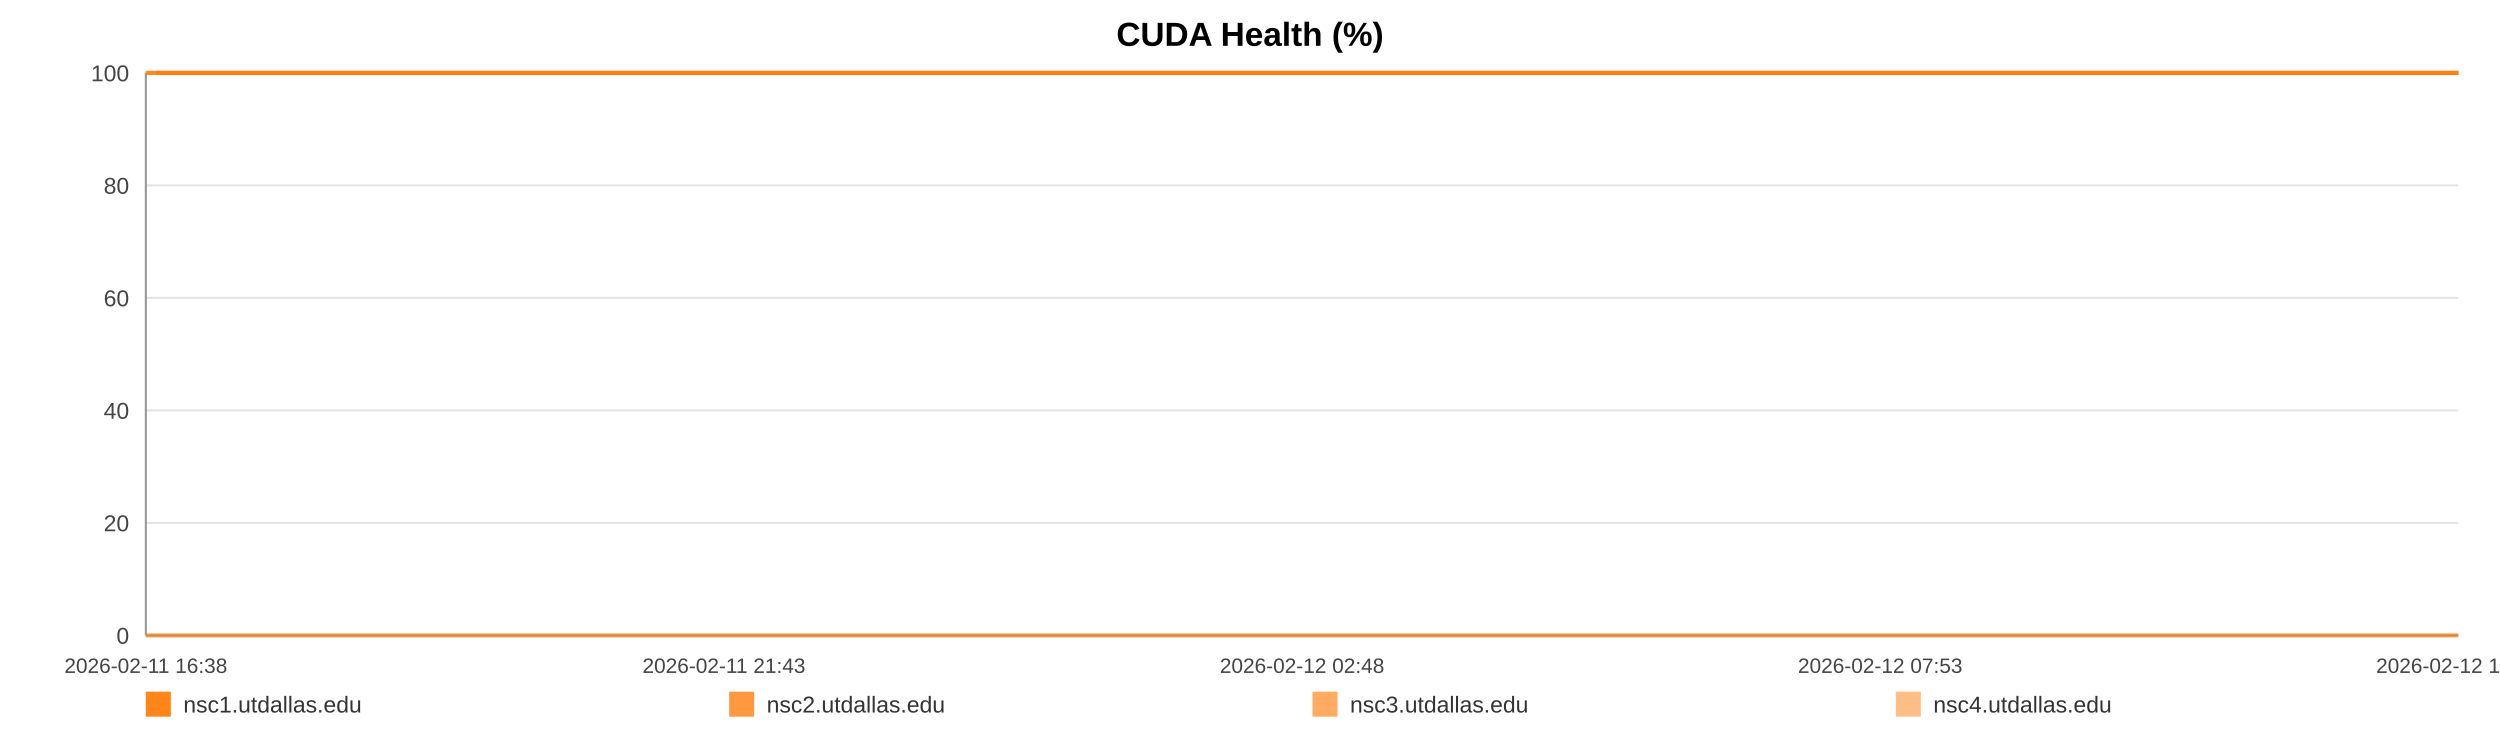
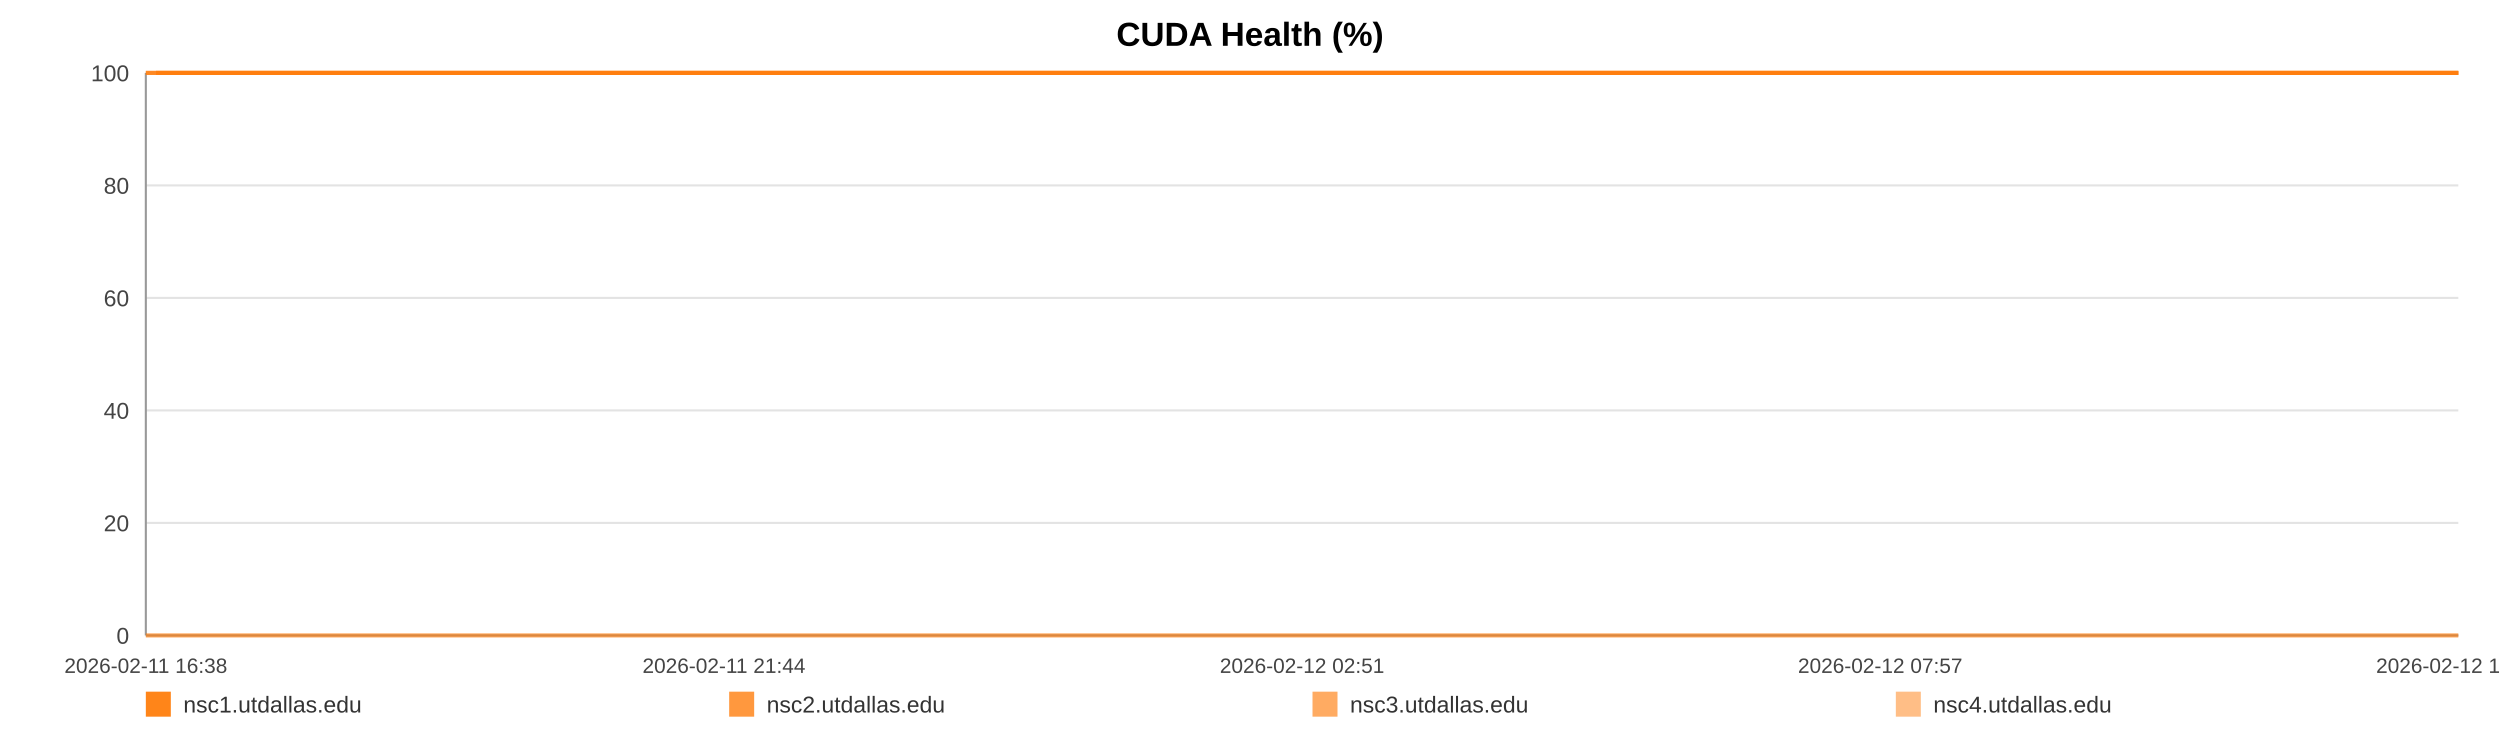
<svg xmlns="http://www.w3.org/2000/svg" width="1200" height="360" viewBox="0 0 1200 360" role="img" aria-label="CUDA Health (%)">
  <rect width="100%" height="100%" fill="#ffffff" />
  <text x="600.0" y="22" text-anchor="middle" font-size="16" font-family="Arial, Helvetica, sans-serif" font-weight="bold">CUDA Health (%)</text>
  <line x1="70" y1="35.00" x2="1180" y2="35.00" stroke="#e3e3e3" stroke-width="1" />
  <text x="62" y="39.00" text-anchor="end" font-size="11" fill="#444" font-family="Arial, Helvetica, sans-serif">100</text>
  <line x1="70" y1="89.00" x2="1180" y2="89.00" stroke="#e3e3e3" stroke-width="1" />
  <text x="62" y="93.00" text-anchor="end" font-size="11" fill="#444" font-family="Arial, Helvetica, sans-serif">80</text>
  <line x1="70" y1="143.00" x2="1180" y2="143.00" stroke="#e3e3e3" stroke-width="1" />
  <text x="62" y="147.00" text-anchor="end" font-size="11" fill="#444" font-family="Arial, Helvetica, sans-serif">60</text>
  <line x1="70" y1="197.00" x2="1180" y2="197.00" stroke="#e3e3e3" stroke-width="1" />
  <text x="62" y="201.00" text-anchor="end" font-size="11" fill="#444" font-family="Arial, Helvetica, sans-serif">40</text>
  <line x1="70" y1="251.00" x2="1180" y2="251.00" stroke="#e3e3e3" stroke-width="1" />
  <text x="62" y="255.00" text-anchor="end" font-size="11" fill="#444" font-family="Arial, Helvetica, sans-serif">20</text>
  <line x1="70" y1="305.00" x2="1180" y2="305.00" stroke="#e3e3e3" stroke-width="1" />
  <text x="62" y="309.00" text-anchor="end" font-size="11" fill="#444" font-family="Arial, Helvetica, sans-serif">0</text>
  <line x1="70" y1="35" x2="70" y2="305" stroke="#999" />
  <line x1="70" y1="305" x2="1180" y2="305" stroke="#999" />
  <text x="70.00" y="323" text-anchor="middle" font-size="10" fill="#444" font-family="Arial, Helvetica, sans-serif">2026-02-11 16:38</text>
-   <text x="347.50" y="323" text-anchor="middle" font-size="10" fill="#444" font-family="Arial, Helvetica, sans-serif">2026-02-11 21:43</text>
-   <text x="625.00" y="323" text-anchor="middle" font-size="10" fill="#444" font-family="Arial, Helvetica, sans-serif">2026-02-12 02:48</text>
-   <text x="902.50" y="323" text-anchor="middle" font-size="10" fill="#444" font-family="Arial, Helvetica, sans-serif">2026-02-12 07:53</text>
-   <text x="1180.00" y="323" text-anchor="middle" font-size="10" fill="#444" font-family="Arial, Helvetica, sans-serif">2026-02-12 12:58</text>
-   <polyline fill="none" stroke="#ff7f0e" stroke-opacity="0.95" stroke-width="2" points="74.90,35.00 79.81,35.00 84.69,35.00 89.60,35.00 94.54,35.00 99.39,35.00 104.30,35.00 109.60,35.00 114.47,35.00 119.33,35.00 124.20,35.00 129.17,35.00 134.03,35.00 138.90,35.00 147.71,35.00 155.30,35.00 160.24,35.00 165.26,35.00 170.14,35.00 175.02,35.00 179.81,35.00 184.75,35.00 189.63,35.00 194.55,35.00 199.48,35.00 204.46,35.00 209.38,35.00 214.29,35.00 219.42,35.00 224.36,35.00 229.24,35.00 234.26,35.00 239.16,35.00 244.05,35.00 249.10,35.00 253.95,35.00 258.84,35.00 263.83,35.00 268.67,35.00 273.56,35.00 278.40,35.00 283.28,35.00 288.19,35.00 293.05,35.00 298.05,35.00 302.99,35.00 307.83,35.00 312.71,35.00 317.65,35.00 322.55,35.00 328.14,35.00 333.03,35.00 337.91,35.00 342.76,35.00 347.63,35.00 352.48,35.00 357.34,35.00 362.25,35.00 367.13,35.00 372.12,35.00 377.00,35.00 381.84,35.00 386.76,35.00 391.72,35.00 396.60,35.00 401.51,35.00 406.34,35.00 411.19,35.00 416.06,35.00 420.91,35.00 425.79,35.00 430.68,35.00 435.53,35.00 440.43,35.00 445.34,35.00 450.17,35.00 455.10,35.00 459.95,35.00 464.82,35.00 469.83,35.00 474.71,35.00 479.59,35.00 484.52,35.00 489.38,35.00 494.29,35.00 499.17,35.00 504.01,35.00 508.86,35.00 513.78,35.00 518.71,35.00 523.59,35.00 528.53,35.00 533.35,35.00 538.26,35.00 543.13,35.00 548.01,35.00 552.86,35.00 557.75,35.00 562.60,35.00 567.53,35.00 572.42,35.00 577.32,35.00 582.21,35.00 587.17,35.00 592.10,35.00 596.98,35.00 601.84,35.00 606.72,35.00 611.59,35.00 616.53,35.00 621.42,35.00 626.30,35.00 631.18,35.00 636.09,35.00 641.00,35.00 645.93,35.00 650.90,35.00 655.77,35.00 660.66,35.00 665.56,35.00 670.44,35.00 675.32,35.00 680.24,35.00 685.55,35.00 690.41,35.00 695.37,35.00 700.25,35.00 705.10,35.00 709.95,35.00 714.75,35.00 719.63,35.00 724.53,35.00 729.41,35.00 734.28,35.00 739.16,35.00 744.04,35.00 748.89,35.00 753.87,35.00 758.74,35.00 763.62,35.00 768.48,35.00 773.38,35.00 778.24,35.00 783.15,35.00 788.06,35.00 792.96,35.00 797.85,35.00 802.74,35.00 807.59,35.00 812.45,35.00 817.33,35.00 822.21,35.00 827.12,35.00 832.06,35.00 836.96,35.00 841.84,35.00 846.78,35.00 851.67,35.00 856.52,35.00 861.43,35.00 866.33,35.00 871.30,35.00 876.26,35.00 881.12,35.00 886.03,35.00 890.88,35.00 895.73,35.00 900.61,35.00 905.51,35.00 910.37,35.00 915.21,35.00 920.07,35.00 925.01,35.00 929.91,35.00 934.82,35.00 939.70,35.00 944.70,35.00 949.58,35.00 954.46,35.00 959.33,35.00 964.18,35.00 969.50,35.00 974.50,35.00 979.35,35.00 984.21,35.00 989.03,35.00 993.94,35.00 998.82,35.00 1003.73,35.00 1008.65,35.00 1013.51,35.00 1018.38,35.00 1023.27,35.00 1028.27,35.00 1033.15,35.00 1038.00,35.00 1042.88,35.00 1047.82,35.00 1052.81,35.00 1057.81,35.00 1062.66,35.00 1067.56,35.00 1072.45,35.00 1077.32,35.00 1082.23,35.00 1087.12,35.00 1092.08,35.00 1096.94,35.00 1101.79,35.00 1106.74,35.00 1111.63,35.00 1116.51,35.00 1121.41,35.00 1126.36,35.00 1131.26,35.00 1136.12,35.00 1140.96,35.00 1145.82,35.00 1150.73,35.00 1155.61,35.00 1160.48,35.00 1165.36,35.00 1170.19,35.00 1175.07,35.00 1180.00,35.00" />
-   <polyline fill="none" stroke="#ff7f0e" stroke-opacity="0.80" stroke-width="2" points="70.00,35.00 74.90,35.00 79.81,35.00 84.69,35.00 89.60,35.00 94.54,35.00 99.39,35.00 104.30,35.00 109.60,35.00 114.47,35.00 119.33,35.00 124.20,35.00 129.17,35.00 134.03,35.00 138.90,35.00 147.71,35.00 155.30,35.00 160.24,35.00 165.26,35.00 170.14,35.00 175.02,35.00 179.81,35.00 184.75,35.00 189.63,35.00 194.55,35.00 199.48,35.00 204.46,35.00 209.38,35.00 214.29,35.00 219.42,35.00 224.36,35.00 229.24,35.00 234.26,35.00 239.16,35.00 244.05,35.00 249.10,35.00 253.95,35.00 258.84,35.00 263.83,35.00 268.67,35.00 273.56,35.00 278.40,35.00 283.28,35.00 288.19,35.00 293.05,35.00 298.05,35.00 302.99,35.00 307.83,35.00 312.71,35.00 317.65,35.00 322.55,35.00 328.14,35.00 333.03,35.00 337.91,35.00 342.76,35.00 347.63,35.00 352.48,35.00 357.34,35.00 362.25,35.00 367.13,35.00 372.12,35.00 377.00,35.00 381.84,35.00 386.76,35.00 391.72,35.00 396.60,35.00 401.51,35.00 406.34,35.00 411.19,35.00 416.06,35.00 420.91,35.00 425.79,35.00 430.68,35.00 435.53,35.00 440.43,35.00 445.34,35.00 450.17,35.00 455.10,35.00 459.95,35.00 464.82,35.00 469.83,35.00 474.71,35.00 479.59,35.00 484.52,35.00 489.38,35.00 494.29,35.00 499.17,35.00 504.01,35.00 508.86,35.00 513.78,35.00 518.71,35.00 523.59,35.00 528.53,35.00 533.35,35.00 538.26,35.00 543.13,35.00 548.01,35.00 552.86,35.00 557.75,35.00 562.60,35.00 567.53,35.00 572.42,35.00 577.32,35.00 582.21,35.00 587.17,35.00 592.10,35.00 596.98,35.00 601.84,35.00 606.72,35.00 611.59,35.00 616.53,35.00 621.42,35.00 626.30,35.00 631.18,35.00 636.09,35.00 641.00,35.00 645.93,35.00 650.90,35.00 655.77,35.00 660.66,35.00 665.56,35.00 670.44,35.00 675.32,35.00 680.24,35.00 685.55,35.00 690.41,35.00 695.37,35.00 700.25,35.00 705.10,35.00 709.95,35.00 714.75,35.00 719.63,35.00 724.53,35.00 729.41,35.00 734.28,35.00 739.16,35.00 744.04,35.00 748.89,35.00 753.87,35.00 758.74,35.00 763.62,35.00 768.48,35.00 773.38,35.00 778.24,35.00 783.15,35.00 788.06,35.00 792.96,35.00 797.85,35.00 802.74,35.00 807.59,35.00 812.45,35.00 817.33,35.00 822.21,35.00 827.12,35.00 832.06,35.00 836.96,35.00 841.84,35.00 846.78,35.00 851.67,35.00 856.52,35.00 861.43,35.00 866.33,35.00 871.30,35.00 876.26,35.00 881.12,35.00 886.03,35.00 890.88,35.00 895.73,35.00 900.61,35.00 905.51,35.00 910.37,35.00 915.21,35.00 920.07,35.00 925.01,35.00 929.91,35.00 934.82,35.00 939.70,35.00 944.70,35.00 949.58,35.00 954.46,35.00 959.33,35.00 964.18,35.00 969.50,35.00 974.50,35.00 979.35,35.00 984.21,35.00 989.03,35.00 993.94,35.00 998.82,35.00 1003.73,35.00 1008.65,35.00 1013.51,35.00 1018.38,35.00 1023.27,35.00 1028.27,35.00 1033.15,35.00 1038.00,35.00 1042.88,35.00 1047.82,35.00 1052.81,35.00 1057.81,35.00 1062.66,35.00 1067.56,35.00 1072.45,35.00 1077.32,35.00 1082.23,35.00 1087.12,35.00 1092.08,35.00 1096.94,35.00 1101.79,35.00 1106.74,35.00 1111.63,35.00 1116.51,35.00 1121.41,35.00 1126.36,35.00 1131.26,35.00 1136.12,35.00 1140.96,35.00 1145.82,35.00 1150.73,35.00 1155.61,35.00 1160.48,35.00 1165.36,35.00 1170.19,35.00 1175.07,35.00 1180.00,35.00" />
-   <polyline fill="none" stroke="#ff7f0e" stroke-opacity="0.65" stroke-width="2" points="70.00,305.00 74.90,305.00 79.81,305.00 84.69,305.00 89.60,305.00 94.54,305.00 99.39,305.00 104.30,305.00 109.60,305.00 114.47,305.00 119.33,305.00 124.20,305.00 129.17,305.00 134.03,305.00 138.90,305.00 147.71,305.00 155.30,305.00 160.24,305.00 165.26,305.00 170.14,305.00 175.02,305.00 179.81,305.00 184.75,305.00 189.63,305.00 194.55,305.00 199.48,305.00 204.46,305.00 209.38,305.00 214.29,305.00 219.42,305.00 224.36,305.00 229.24,305.00 234.26,305.00 239.16,305.00 244.05,305.00 249.10,305.00 253.95,305.00 258.84,305.00 263.83,305.00 268.67,305.00 273.56,305.00 278.40,305.00 283.28,305.00 288.19,305.00 293.05,305.00 298.05,305.00 302.99,305.00 307.83,305.00 312.71,305.00 317.65,305.00 322.55,305.00 328.14,305.00 333.03,305.00 337.91,305.00 342.76,305.00 347.63,305.00 352.48,305.00 357.34,305.00 362.25,305.00 367.13,305.00 372.12,305.00 377.00,305.00 381.84,305.00 386.76,305.00 391.72,305.00 396.60,305.00 401.51,305.00 406.34,305.00 411.19,305.00 416.06,305.00 420.91,305.00 425.79,305.00 430.68,305.00 435.53,305.00 440.43,305.00 445.34,305.00 450.17,305.00 455.10,305.00 459.95,305.00 464.82,305.00 469.83,305.00 474.71,305.00 479.59,305.00 484.52,305.00 489.38,305.00 494.29,305.00 499.17,305.00 504.01,305.00 508.86,305.00 513.78,305.00 518.71,305.00 523.59,305.00 528.53,305.00 533.35,305.00 538.26,305.00 543.13,305.00 548.01,305.00 552.86,305.00 557.75,305.00 562.60,305.00 567.53,305.00 572.42,305.00 577.32,305.00 582.21,305.00 587.17,305.00 592.10,305.00 596.98,305.00 601.84,305.00 606.72,305.00 611.59,305.00 616.53,305.00 621.42,305.00 626.30,305.00 631.18,305.00 636.09,305.00 641.00,305.00 645.93,305.00 650.90,305.00 655.77,305.00 660.66,305.00 665.56,305.00 670.44,305.00 675.32,305.00 680.24,305.00 685.55,305.00 690.41,305.00 695.37,305.00 700.25,305.00 705.10,305.00 709.95,305.00 714.75,305.00 719.63,305.00 724.53,305.00 729.41,305.00 734.28,305.00 739.16,305.00 744.04,305.00 748.89,305.00 753.87,305.00 758.74,305.00 763.62,305.00 768.48,305.00 773.38,305.00 778.24,305.00 783.15,305.00 788.06,305.00 792.96,305.00 797.85,305.00 802.74,305.00 807.59,305.00 812.45,305.00 817.33,305.00 822.21,305.00 827.12,305.00 832.06,305.00 836.96,305.00 841.84,305.00 846.78,305.00 851.67,305.00 856.52,305.00 861.43,305.00 866.33,305.00 871.30,305.00 876.26,305.00 881.12,305.00 886.03,305.00 890.88,305.00 895.73,305.00 900.61,305.00 905.51,305.00 910.37,305.00 915.21,305.00 920.07,305.00 925.01,305.00 929.91,305.00 934.82,305.00 939.70,305.00 944.70,305.00 949.58,305.00 954.46,305.00 959.33,305.00 964.18,305.00 969.50,305.00 974.50,305.00 979.35,305.00 984.21,305.00 989.03,305.00 993.94,305.00 998.82,305.00 1003.73,305.00 1008.65,305.00 1013.51,305.00 1018.38,305.00 1023.27,305.00 1028.27,305.00 1033.15,305.00 1038.00,305.00 1042.88,305.00 1047.82,305.00 1052.81,305.00 1057.81,305.00 1062.66,305.00 1067.56,305.00 1072.45,305.00 1077.32,305.00 1082.23,305.00 1087.12,305.00 1092.08,305.00 1096.94,305.00 1101.79,305.00 1106.74,305.00 1111.63,305.00 1116.51,305.00 1121.41,305.00 1126.36,305.00 1131.26,305.00 1136.12,305.00 1140.96,305.00 1145.82,305.00 1150.73,305.00 1155.61,305.00 1160.48,305.00 1165.36,305.00 1170.19,305.00 1175.07,305.00 1180.00,305.00" />
-   <polyline fill="none" stroke="#ff7f0e" stroke-opacity="0.50" stroke-width="2" points="70.00,35.00 74.90,35.00 79.81,35.00 84.69,35.00 89.60,35.00 94.54,35.00 99.39,35.00 104.30,35.00 109.60,35.00 114.47,35.00 119.33,35.00 124.20,35.00 129.17,35.00 134.03,35.00 138.90,35.00 147.71,35.00 155.30,35.00 160.24,35.00 165.26,35.00 170.14,35.00 175.02,35.00 179.81,35.00 184.75,35.00 189.63,35.00 194.55,35.00 199.48,35.00 204.46,35.00 209.38,35.00 214.29,35.00 219.42,35.00 224.36,35.00 229.24,35.00 234.26,35.00 239.16,35.00 244.05,35.00 249.10,35.00 253.95,35.00 258.84,35.00 263.83,35.00 268.67,35.00 273.56,35.00 278.40,35.00 283.28,35.00 288.19,35.00 293.05,35.00 298.05,35.00 302.99,35.00 307.83,35.00 312.71,35.00 317.65,35.00 322.55,35.00 328.14,35.00 333.03,35.00 337.91,35.00 342.76,35.00 347.63,35.00 352.48,35.00 357.34,35.00 362.25,35.00 367.13,35.00 372.12,35.00 377.00,35.00 381.84,35.00 386.76,35.00 391.72,35.00 396.60,35.00 401.51,35.00 406.34,35.00 411.19,35.00 416.06,35.00 420.91,35.00 425.79,35.00 430.68,35.00 435.53,35.00 440.43,35.00 445.34,35.00 450.17,35.00 455.10,35.00 459.95,35.00 464.82,35.00 469.83,35.00 474.71,35.00 479.59,35.00 484.52,35.00 489.38,35.00 494.29,35.00 499.17,35.00 504.01,35.00 508.86,35.00 513.78,35.00 518.71,35.00 523.59,35.00 528.53,35.00 533.35,35.00 538.26,35.00 543.13,35.00 548.01,35.00 552.86,35.00 557.75,35.00 562.60,35.00 567.53,35.00 572.42,35.00 577.32,35.00 582.21,35.00 587.17,35.00 592.10,35.00 596.98,35.00 601.84,35.00 606.72,35.00 611.59,35.00 616.53,35.00 621.42,35.00 626.30,35.00 631.18,35.00 636.09,35.00 641.00,35.00 645.93,35.00 650.90,35.00 655.77,35.00 660.66,35.00 665.56,35.00 670.44,35.00 675.32,35.00 680.24,35.00 685.55,35.00 690.41,35.00 695.37,35.00 700.25,35.00 705.10,35.00 709.95,35.00 714.75,35.00 719.63,35.00 724.53,35.00 729.41,35.00 734.28,35.00 739.16,35.00 744.04,35.00 748.89,35.00 753.87,35.00 758.74,35.00 763.62,35.00 768.48,35.00 773.38,35.00 778.24,35.00 783.15,35.00 788.06,35.00 792.96,35.00 797.85,35.00 802.74,35.00 807.59,35.00 812.45,35.00 817.33,35.00 822.21,35.00 827.12,35.00 832.06,35.00 836.96,35.00 841.84,35.00 846.78,35.00 851.67,35.00 856.52,35.00 861.43,35.00 866.33,35.00 871.30,35.00 876.26,35.00 881.12,35.00 886.03,35.00 890.88,35.00 895.73,35.00 900.61,35.00 905.51,35.00 910.37,35.00 915.21,35.00 920.07,35.00 925.01,35.00 929.91,35.00 934.82,35.00 939.70,35.00 944.70,35.00 949.58,35.00 954.46,35.00 959.33,35.00 964.18,35.00 969.50,35.00 974.50,35.00 979.35,35.00 984.21,35.00 989.03,35.00 993.94,35.00 998.82,35.00 1003.73,35.00 1008.65,35.00 1013.51,35.00 1018.38,35.00 1023.27,35.00 1028.27,35.00 1033.15,35.00 1038.00,35.00 1042.88,35.00 1047.82,35.00 1052.81,35.00 1057.81,35.00 1062.66,35.00 1067.56,35.00 1072.45,35.00 1077.32,35.00 1082.23,35.00 1087.12,35.00 1092.08,35.00 1096.94,35.00 1101.79,35.00 1106.74,35.00 1111.63,35.00 1116.51,35.00 1121.41,35.00 1126.36,35.00 1131.26,35.00 1136.12,35.00 1140.96,35.00 1145.82,35.00 1150.73,35.00 1155.61,35.00 1160.48,35.00 1165.36,35.00 1170.19,35.00 1175.07,35.00 1180.00,35.00" />
+   <text x="347.50" y="323" text-anchor="middle" font-size="10" fill="#444" font-family="Arial, Helvetica, sans-serif">2026-02-11 21:44</text>
+   <text x="625.00" y="323" text-anchor="middle" font-size="10" fill="#444" font-family="Arial, Helvetica, sans-serif">2026-02-12 02:51</text>
+   <text x="902.50" y="323" text-anchor="middle" font-size="10" fill="#444" font-family="Arial, Helvetica, sans-serif">2026-02-12 07:57</text>
+   <text x="1180.00" y="323" text-anchor="middle" font-size="10" fill="#444" font-family="Arial, Helvetica, sans-serif">2026-02-12 13:04</text>
+   <polyline fill="none" stroke="#ff7f0e" stroke-opacity="0.95" stroke-width="2" points="74.87,35.00 79.76,35.00 84.62,35.00 89.51,35.00 94.43,35.00 99.26,35.00 104.15,35.00 109.43,35.00 114.27,35.00 119.12,35.00 123.96,35.00 128.91,35.00 133.75,35.00 138.60,35.00 147.36,35.00 154.92,35.00 159.84,35.00 164.84,35.00 169.70,35.00 174.56,35.00 179.32,35.00 184.24,35.00 189.10,35.00 194.01,35.00 198.91,35.00 203.87,35.00 208.76,35.00 213.65,35.00 218.77,35.00 223.69,35.00 228.55,35.00 233.54,35.00 238.41,35.00 243.29,35.00 248.31,35.00 253.14,35.00 258.02,35.00 262.98,35.00 267.79,35.00 272.67,35.00 277.48,35.00 282.34,35.00 287.23,35.00 292.07,35.00 297.05,35.00 301.97,35.00 306.78,35.00 311.64,35.00 316.56,35.00 321.44,35.00 327.00,35.00 331.88,35.00 336.74,35.00 341.57,35.00 346.41,35.00 351.24,35.00 356.08,35.00 360.97,35.00 365.83,35.00 370.79,35.00 375.65,35.00 380.47,35.00 385.37,35.00 390.31,35.00 395.16,35.00 400.05,35.00 404.87,35.00 409.70,35.00 414.54,35.00 419.37,35.00 424.23,35.00 429.10,35.00 433.93,35.00 438.80,35.00 443.69,35.00 448.51,35.00 453.41,35.00 458.24,35.00 463.08,35.00 468.08,35.00 472.94,35.00 477.79,35.00 482.70,35.00 487.54,35.00 492.43,35.00 497.29,35.00 502.10,35.00 506.93,35.00 511.84,35.00 516.74,35.00 521.60,35.00 526.52,35.00 531.32,35.00 536.21,35.00 541.05,35.00 545.91,35.00 550.74,35.00 555.61,35.00 560.44,35.00 565.34,35.00 570.22,35.00 575.09,35.00 579.97,35.00 584.90,35.00 589.80,35.00 594.66,35.00 599.51,35.00 604.37,35.00 609.21,35.00 614.13,35.00 619.00,35.00 623.86,35.00 628.72,35.00 633.61,35.00 638.50,35.00 643.40,35.00 648.35,35.00 653.19,35.00 658.07,35.00 662.94,35.00 667.80,35.00 672.66,35.00 677.56,35.00 682.85,35.00 687.69,35.00 692.62,35.00 697.48,35.00 702.31,35.00 707.14,35.00 711.92,35.00 716.78,35.00 721.66,35.00 726.51,35.00 731.36,35.00 736.22,35.00 741.08,35.00 745.90,35.00 750.87,35.00 755.71,35.00 760.57,35.00 765.42,35.00 770.29,35.00 775.13,35.00 780.02,35.00 784.91,35.00 789.79,35.00 794.66,35.00 799.52,35.00 804.35,35.00 809.19,35.00 814.05,35.00 818.91,35.00 823.80,35.00 828.72,35.00 833.59,35.00 838.45,35.00 843.37,35.00 848.24,35.00 853.07,35.00 857.96,35.00 862.83,35.00 867.78,35.00 872.72,35.00 877.56,35.00 882.45,35.00 887.28,35.00 892.11,35.00 896.97,35.00 901.84,35.00 906.68,35.00 911.50,35.00 916.34,35.00 921.26,35.00 926.13,35.00 931.02,35.00 935.88,35.00 940.86,35.00 945.72,35.00 950.58,35.00 955.42,35.00 960.25,35.00 965.55,35.00 970.53,35.00 975.36,35.00 980.20,35.00 985.00,35.00 989.89,35.00 994.75,35.00 999.63,35.00 1004.52,35.00 1009.37,35.00 1014.21,35.00 1019.09,35.00 1024.06,35.00 1028.92,35.00 1033.75,35.00 1038.61,35.00 1043.53,35.00 1048.49,35.00 1053.47,35.00 1058.30,35.00 1063.18,35.00 1068.05,35.00 1072.89,35.00 1077.78,35.00 1082.66,35.00 1087.59,35.00 1092.44,35.00 1097.26,35.00 1102.18,35.00 1107.06,35.00 1111.92,35.00 1116.79,35.00 1121.72,35.00 1126.60,35.00 1131.44,35.00 1136.26,35.00 1141.10,35.00 1145.99,35.00 1150.85,35.00 1155.69,35.00 1160.55,35.00 1165.36,35.00 1170.22,35.00 1175.13,35.00 1180.00,35.00" />
+   <polyline fill="none" stroke="#ff7f0e" stroke-opacity="0.80" stroke-width="2" points="70.00,35.00 74.87,35.00 79.76,35.00 84.62,35.00 89.51,35.00 94.43,35.00 99.26,35.00 104.15,35.00 109.43,35.00 114.27,35.00 119.12,35.00 123.96,35.00 128.91,35.00 133.75,35.00 138.60,35.00 147.36,35.00 154.92,35.00 159.84,35.00 164.84,35.00 169.70,35.00 174.56,35.00 179.32,35.00 184.24,35.00 189.10,35.00 194.01,35.00 198.91,35.00 203.87,35.00 208.76,35.00 213.65,35.00 218.77,35.00 223.69,35.00 228.55,35.00 233.54,35.00 238.41,35.00 243.29,35.00 248.31,35.00 253.14,35.00 258.02,35.00 262.98,35.00 267.79,35.00 272.67,35.00 277.48,35.00 282.34,35.00 287.23,35.00 292.07,35.00 297.05,35.00 301.97,35.00 306.78,35.00 311.64,35.00 316.56,35.00 321.44,35.00 327.00,35.00 331.88,35.00 336.74,35.00 341.57,35.00 346.41,35.00 351.24,35.00 356.08,35.00 360.97,35.00 365.83,35.00 370.79,35.00 375.65,35.00 380.47,35.00 385.37,35.00 390.31,35.00 395.16,35.00 400.05,35.00 404.87,35.00 409.70,35.00 414.54,35.00 419.37,35.00 424.23,35.00 429.10,35.00 433.93,35.00 438.80,35.00 443.69,35.00 448.51,35.00 453.41,35.00 458.24,35.00 463.08,35.00 468.08,35.00 472.94,35.00 477.79,35.00 482.70,35.00 487.54,35.00 492.43,35.00 497.29,35.00 502.10,35.00 506.93,35.00 511.84,35.00 516.74,35.00 521.60,35.00 526.52,35.00 531.32,35.00 536.21,35.00 541.05,35.00 545.91,35.00 550.74,35.00 555.61,35.00 560.44,35.00 565.34,35.00 570.22,35.00 575.09,35.00 579.97,35.00 584.90,35.00 589.80,35.00 594.66,35.00 599.51,35.00 604.37,35.00 609.21,35.00 614.13,35.00 619.00,35.00 623.86,35.00 628.72,35.00 633.61,35.00 638.50,35.00 643.40,35.00 648.35,35.00 653.19,35.00 658.07,35.00 662.94,35.00 667.80,35.00 672.66,35.00 677.56,35.00 682.85,35.00 687.69,35.00 692.62,35.00 697.48,35.00 702.31,35.00 707.14,35.00 711.92,35.00 716.78,35.00 721.66,35.00 726.51,35.00 731.36,35.00 736.22,35.00 741.08,35.00 745.90,35.00 750.87,35.00 755.71,35.00 760.57,35.00 765.42,35.00 770.29,35.00 775.13,35.00 780.02,35.00 784.91,35.00 789.79,35.00 794.66,35.00 799.52,35.00 804.35,35.00 809.19,35.00 814.05,35.00 818.91,35.00 823.80,35.00 828.72,35.00 833.59,35.00 838.45,35.00 843.37,35.00 848.24,35.00 853.07,35.00 857.96,35.00 862.83,35.00 867.78,35.00 872.72,35.00 877.56,35.00 882.45,35.00 887.28,35.00 892.11,35.00 896.97,35.00 901.84,35.00 906.68,35.00 911.50,35.00 916.34,35.00 921.26,35.00 926.13,35.00 931.02,35.00 935.88,35.00 940.86,35.00 945.72,35.00 950.58,35.00 955.42,35.00 960.25,35.00 965.55,35.00 970.53,35.00 975.36,35.00 980.20,35.00 985.00,35.00 989.89,35.00 994.75,35.00 999.63,35.00 1004.52,35.00 1009.37,35.00 1014.21,35.00 1019.09,35.00 1024.06,35.00 1028.92,35.00 1033.75,35.00 1038.61,35.00 1043.53,35.00 1048.49,35.00 1053.47,35.00 1058.30,35.00 1063.18,35.00 1068.05,35.00 1072.89,35.00 1077.78,35.00 1082.66,35.00 1087.59,35.00 1092.44,35.00 1097.26,35.00 1102.18,35.00 1107.06,35.00 1111.92,35.00 1116.79,35.00 1121.72,35.00 1126.60,35.00 1131.44,35.00 1136.26,35.00 1141.10,35.00 1145.99,35.00 1150.85,35.00 1155.69,35.00 1160.55,35.00 1165.36,35.00 1170.22,35.00 1175.13,35.00 1180.00,35.00" />
+   <polyline fill="none" stroke="#ff7f0e" stroke-opacity="0.65" stroke-width="2" points="70.00,305.00 74.87,305.00 79.76,305.00 84.62,305.00 89.51,305.00 94.43,305.00 99.26,305.00 104.15,305.00 109.43,305.00 114.27,305.00 119.12,305.00 123.96,305.00 128.91,305.00 133.75,305.00 138.60,305.00 147.36,305.00 154.92,305.00 159.84,305.00 164.84,305.00 169.70,305.00 174.56,305.00 179.32,305.00 184.24,305.00 189.10,305.00 194.01,305.00 198.91,305.00 203.87,305.00 208.76,305.00 213.65,305.00 218.77,305.00 223.69,305.00 228.55,305.00 233.54,305.00 238.41,305.00 243.29,305.00 248.31,305.00 253.14,305.00 258.02,305.00 262.98,305.00 267.79,305.00 272.67,305.00 277.48,305.00 282.34,305.00 287.23,305.00 292.07,305.00 297.05,305.00 301.97,305.00 306.78,305.00 311.64,305.00 316.56,305.00 321.44,305.00 327.00,305.00 331.88,305.00 336.74,305.00 341.57,305.00 346.41,305.00 351.24,305.00 356.08,305.00 360.97,305.00 365.83,305.00 370.79,305.00 375.65,305.00 380.47,305.00 385.37,305.00 390.31,305.00 395.16,305.00 400.05,305.00 404.87,305.00 409.70,305.00 414.54,305.00 419.37,305.00 424.23,305.00 429.10,305.00 433.93,305.00 438.80,305.00 443.69,305.00 448.51,305.00 453.41,305.00 458.24,305.00 463.08,305.00 468.08,305.00 472.94,305.00 477.79,305.00 482.70,305.00 487.54,305.00 492.43,305.00 497.29,305.00 502.10,305.00 506.93,305.00 511.84,305.00 516.74,305.00 521.60,305.00 526.52,305.00 531.32,305.00 536.21,305.00 541.05,305.00 545.91,305.00 550.74,305.00 555.61,305.00 560.44,305.00 565.34,305.00 570.22,305.00 575.09,305.00 579.97,305.00 584.90,305.00 589.80,305.00 594.66,305.00 599.51,305.00 604.37,305.00 609.21,305.00 614.13,305.00 619.00,305.00 623.86,305.00 628.72,305.00 633.61,305.00 638.50,305.00 643.40,305.00 648.35,305.00 653.19,305.00 658.07,305.00 662.94,305.00 667.80,305.00 672.66,305.00 677.56,305.00 682.85,305.00 687.69,305.00 692.62,305.00 697.48,305.00 702.31,305.00 707.14,305.00 711.92,305.00 716.78,305.00 721.66,305.00 726.51,305.00 731.36,305.00 736.22,305.00 741.08,305.00 745.90,305.00 750.87,305.00 755.71,305.00 760.57,305.00 765.42,305.00 770.29,305.00 775.13,305.00 780.02,305.00 784.91,305.00 789.79,305.00 794.66,305.00 799.52,305.00 804.35,305.00 809.19,305.00 814.05,305.00 818.91,305.00 823.80,305.00 828.72,305.00 833.59,305.00 838.45,305.00 843.37,305.00 848.24,305.00 853.07,305.00 857.96,305.00 862.83,305.00 867.78,305.00 872.72,305.00 877.56,305.00 882.45,305.00 887.28,305.00 892.11,305.00 896.97,305.00 901.84,305.00 906.68,305.00 911.50,305.00 916.34,305.00 921.26,305.00 926.13,305.00 931.02,305.00 935.88,305.00 940.86,305.00 945.72,305.00 950.58,305.00 955.42,305.00 960.25,305.00 965.55,305.00 970.53,305.00 975.36,305.00 980.20,305.00 985.00,305.00 989.89,305.00 994.75,305.00 999.63,305.00 1004.52,305.00 1009.37,305.00 1014.21,305.00 1019.09,305.00 1024.06,305.00 1028.92,305.00 1033.75,305.00 1038.61,305.00 1043.53,305.00 1048.49,305.00 1053.47,305.00 1058.30,305.00 1063.18,305.00 1068.05,305.00 1072.89,305.00 1077.78,305.00 1082.66,305.00 1087.59,305.00 1092.44,305.00 1097.26,305.00 1102.18,305.00 1107.06,305.00 1111.92,305.00 1116.79,305.00 1121.72,305.00 1126.60,305.00 1131.44,305.00 1136.26,305.00 1141.10,305.00 1145.99,305.00 1150.85,305.00 1155.69,305.00 1160.55,305.00 1165.36,305.00 1170.22,305.00 1175.13,305.00 1180.00,305.00" />
+   <polyline fill="none" stroke="#ff7f0e" stroke-opacity="0.50" stroke-width="2" points="70.00,35.00 74.87,35.00 79.76,35.00 84.62,35.00 89.51,35.00 94.43,35.00 99.26,35.00 104.15,35.00 109.43,35.00 114.27,35.00 119.12,35.00 123.96,35.00 128.91,35.00 133.75,35.00 138.60,35.00 147.36,35.00 154.92,35.00 159.84,35.00 164.84,35.00 169.70,35.00 174.56,35.00 179.32,35.00 184.24,35.00 189.10,35.00 194.01,35.00 198.91,35.00 203.87,35.00 208.76,35.00 213.65,35.00 218.77,35.00 223.69,35.00 228.55,35.00 233.54,35.00 238.41,35.00 243.29,35.00 248.31,35.00 253.14,35.00 258.02,35.00 262.98,35.00 267.79,35.00 272.67,35.00 277.48,35.00 282.34,35.00 287.23,35.00 292.07,35.00 297.05,35.00 301.97,35.00 306.78,35.00 311.64,35.00 316.56,35.00 321.44,35.00 327.00,35.00 331.88,35.00 336.74,35.00 341.57,35.00 346.41,35.00 351.24,35.00 356.08,35.00 360.97,35.00 365.83,35.00 370.79,35.00 375.65,35.00 380.47,35.00 385.37,35.00 390.31,35.00 395.16,35.00 400.05,35.00 404.87,35.00 409.70,35.00 414.54,35.00 419.37,35.00 424.23,35.00 429.10,35.00 433.93,35.00 438.80,35.00 443.69,35.00 448.51,35.00 453.41,35.00 458.24,35.00 463.08,35.00 468.08,35.00 472.94,35.00 477.79,35.00 482.70,35.00 487.54,35.00 492.43,35.00 497.29,35.00 502.10,35.00 506.93,35.00 511.84,35.00 516.74,35.00 521.60,35.00 526.52,35.00 531.32,35.00 536.21,35.00 541.05,35.00 545.91,35.00 550.74,35.00 555.61,35.00 560.44,35.00 565.34,35.00 570.22,35.00 575.09,35.00 579.97,35.00 584.90,35.00 589.80,35.00 594.66,35.00 599.51,35.00 604.37,35.00 609.21,35.00 614.13,35.00 619.00,35.00 623.86,35.00 628.72,35.00 633.61,35.00 638.50,35.00 643.40,35.00 648.35,35.00 653.19,35.00 658.07,35.00 662.94,35.00 667.80,35.00 672.66,35.00 677.56,35.00 682.85,35.00 687.69,35.00 692.62,35.00 697.48,35.00 702.31,35.00 707.14,35.00 711.92,35.00 716.78,35.00 721.66,35.00 726.51,35.00 731.36,35.00 736.22,35.00 741.08,35.00 745.90,35.00 750.87,35.00 755.71,35.00 760.57,35.00 765.42,35.00 770.29,35.00 775.13,35.00 780.02,35.00 784.91,35.00 789.79,35.00 794.66,35.00 799.52,35.00 804.35,35.00 809.19,35.00 814.05,35.00 818.91,35.00 823.80,35.00 828.72,35.00 833.59,35.00 838.45,35.00 843.37,35.00 848.24,35.00 853.07,35.00 857.96,35.00 862.83,35.00 867.78,35.00 872.72,35.00 877.56,35.00 882.45,35.00 887.28,35.00 892.11,35.00 896.97,35.00 901.84,35.00 906.68,35.00 911.50,35.00 916.34,35.00 921.26,35.00 926.13,35.00 931.02,35.00 935.88,35.00 940.86,35.00 945.72,35.00 950.58,35.00 955.42,35.00 960.25,35.00 965.55,35.00 970.53,35.00 975.36,35.00 980.20,35.00 985.00,35.00 989.89,35.00 994.75,35.00 999.63,35.00 1004.52,35.00 1009.37,35.00 1014.21,35.00 1019.09,35.00 1024.06,35.00 1028.92,35.00 1033.75,35.00 1038.61,35.00 1043.53,35.00 1048.49,35.00 1053.47,35.00 1058.30,35.00 1063.18,35.00 1068.05,35.00 1072.89,35.00 1077.78,35.00 1082.66,35.00 1087.59,35.00 1092.44,35.00 1097.26,35.00 1102.18,35.00 1107.06,35.00 1111.92,35.00 1116.79,35.00 1121.72,35.00 1126.60,35.00 1131.44,35.00 1136.26,35.00 1141.10,35.00 1145.99,35.00 1150.85,35.00 1155.69,35.00 1160.55,35.00 1165.36,35.00 1170.22,35.00 1175.13,35.00 1180.00,35.00" />
  <rect x="70" y="332" width="12" height="12" fill="#ff7f0e" fill-opacity="0.95" />
  <text x="88" y="342" font-size="11" fill="#333" font-family="Arial, Helvetica, sans-serif">nsc1.utdallas.edu</text>
  <rect x="350" y="332" width="12" height="12" fill="#ff7f0e" fill-opacity="0.80" />
  <text x="368" y="342" font-size="11" fill="#333" font-family="Arial, Helvetica, sans-serif">nsc2.utdallas.edu</text>
  <rect x="630" y="332" width="12" height="12" fill="#ff7f0e" fill-opacity="0.65" />
  <text x="648" y="342" font-size="11" fill="#333" font-family="Arial, Helvetica, sans-serif">nsc3.utdallas.edu</text>
  <rect x="910" y="332" width="12" height="12" fill="#ff7f0e" fill-opacity="0.50" />
  <text x="928" y="342" font-size="11" fill="#333" font-family="Arial, Helvetica, sans-serif">nsc4.utdallas.edu</text>
</svg>
